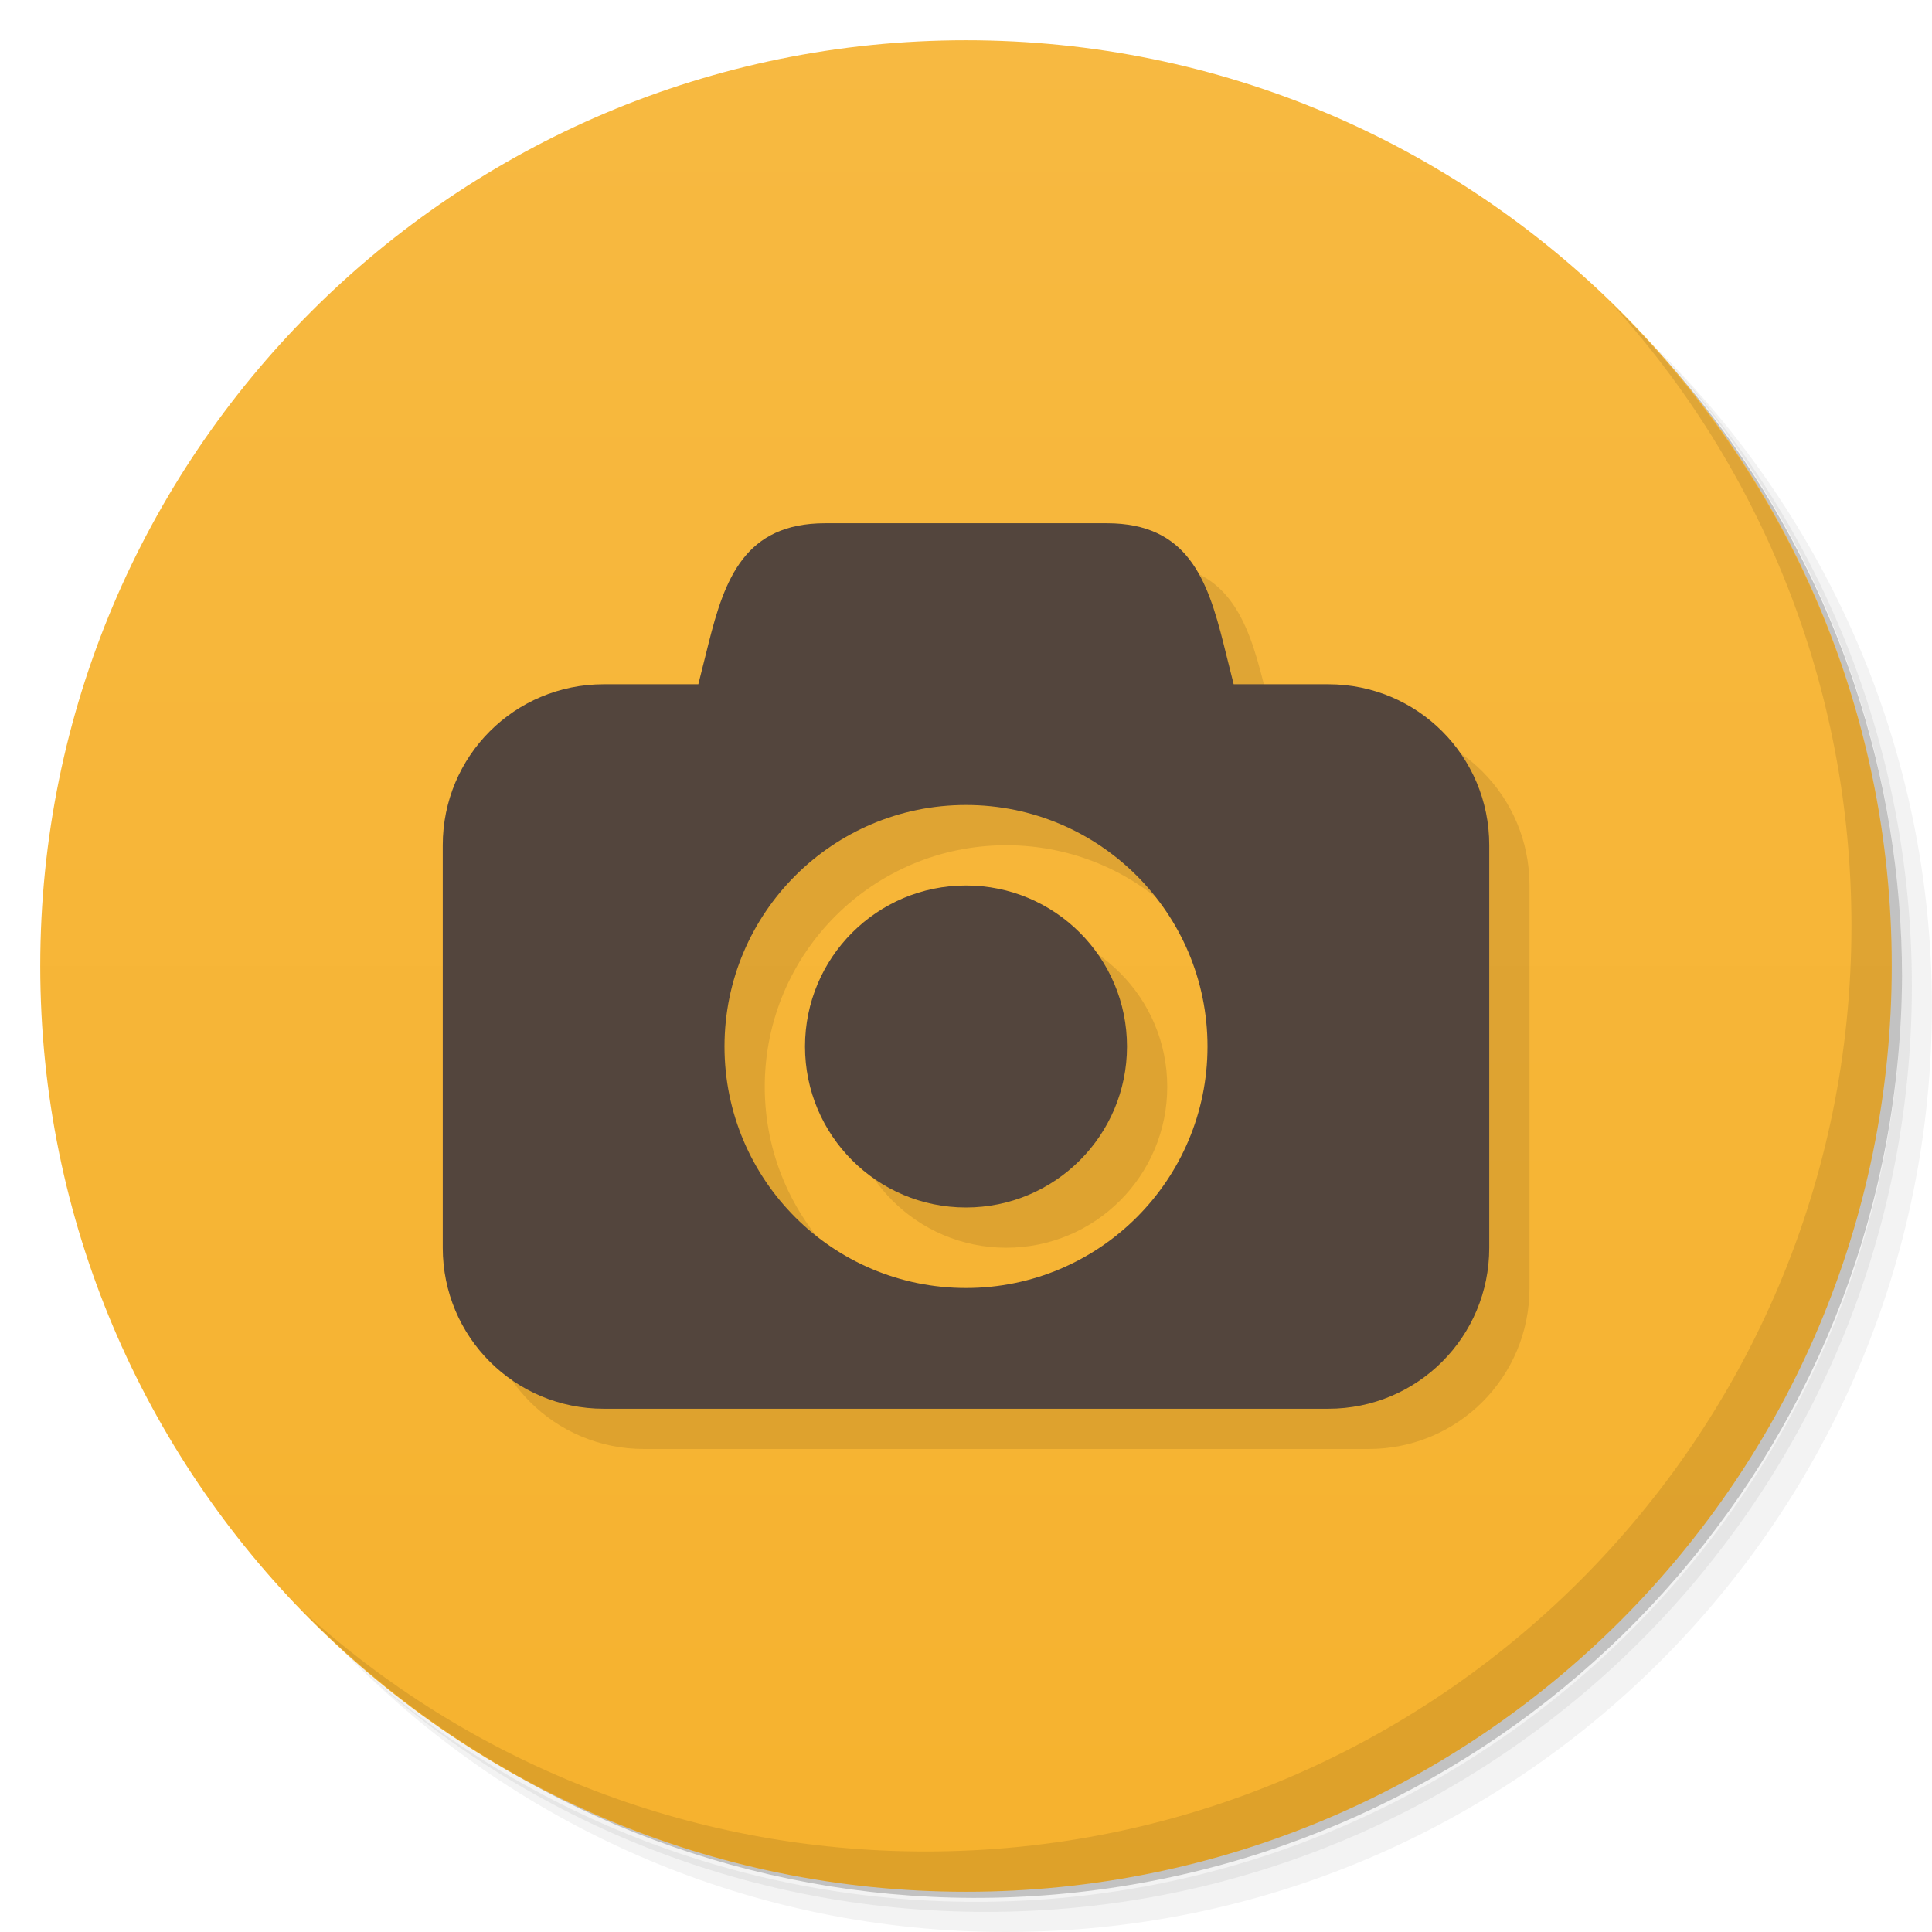
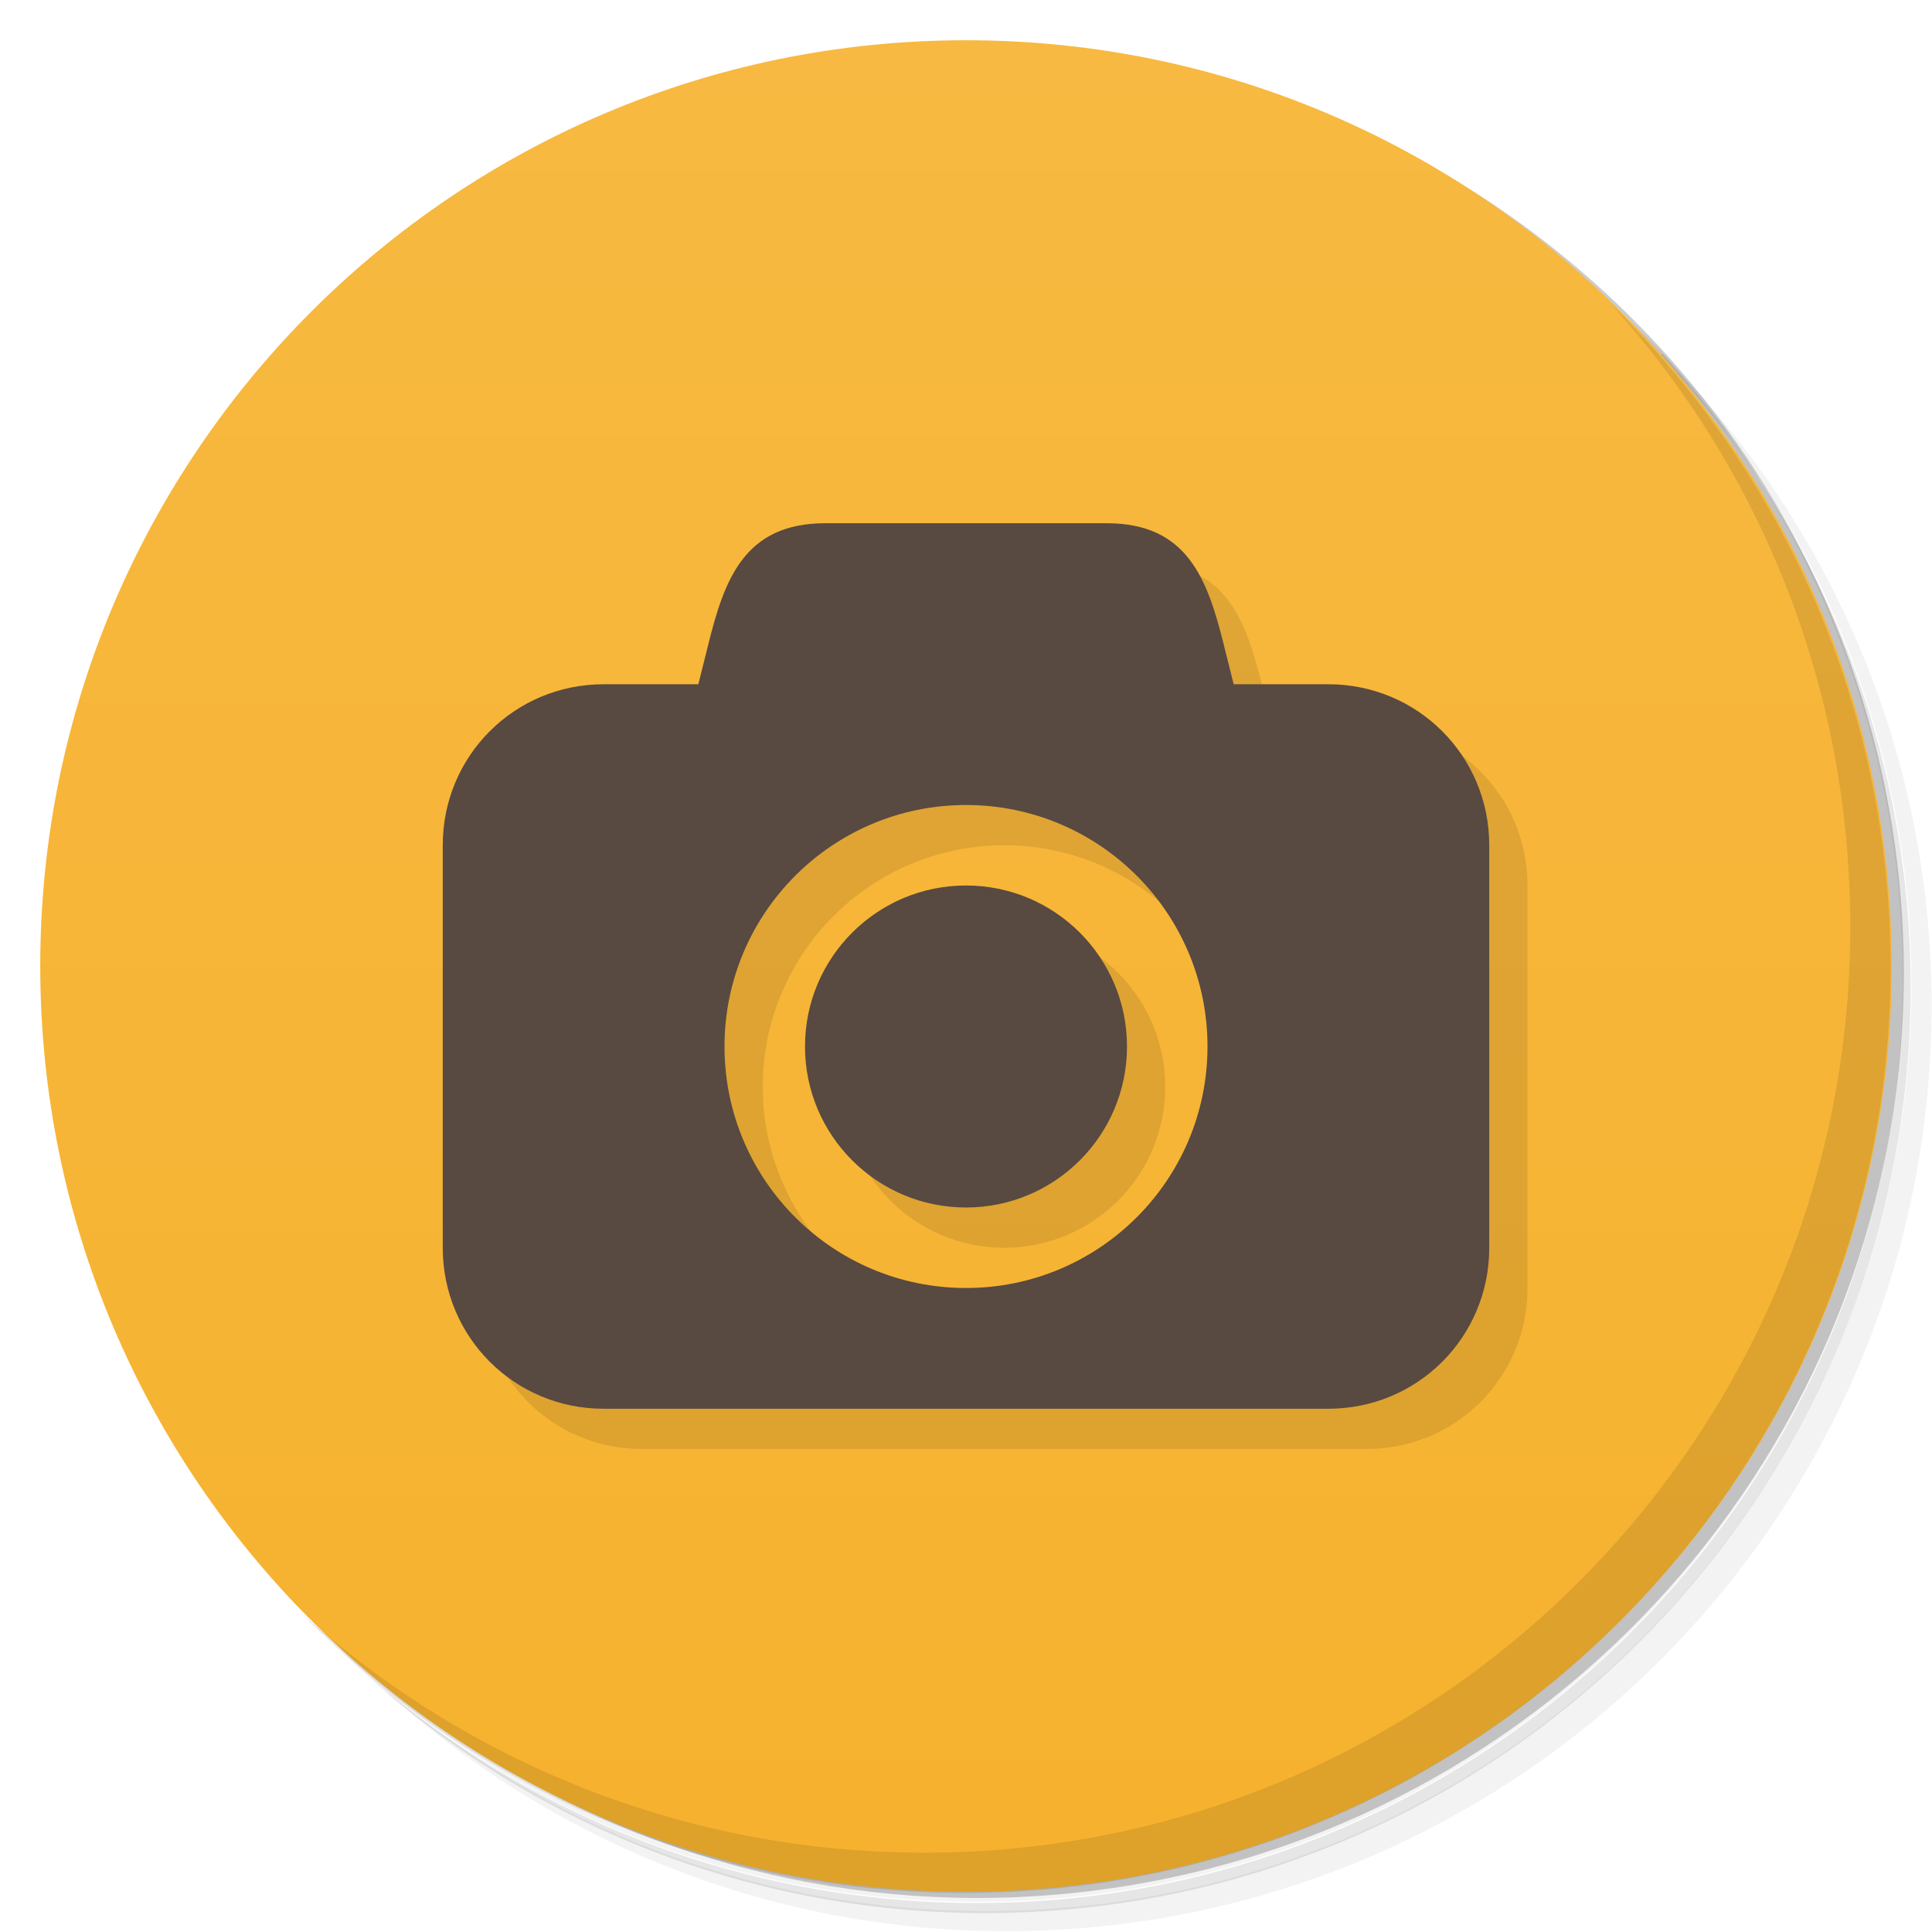
<svg xmlns="http://www.w3.org/2000/svg" version="1.1" viewBox="0 0 48 48">
  <defs>
    <linearGradient id="linearGradient3764" x1="1" x2="47" gradientTransform="matrix(0 -1 1 0 -1.5e-6 48)" gradientUnits="userSpaceOnUse">
      <stop style="stop-color:#f6b22e" offset="0" />
      <stop style="stop-color:#f7b941" offset="1" />
    </linearGradient>
  </defs>
-   <path d="m36.31 5c5.859 4.062 9.688 10.831 9.688 18.5 0 12.426-10.07 22.5-22.5 22.5-7.669 0-14.438-3.828-18.5-9.688 1.037 1.822 2.306 3.499 3.781 4.969 4.085 3.712 9.514 5.969 15.469 5.969 12.703 0 23-10.298 23-23 0-5.954-2.256-11.384-5.969-15.469-1.469-1.475-3.147-2.744-4.969-3.781zm4.969 3.781c3.854 4.113 6.219 9.637 6.219 15.719 0 12.703-10.297 23-23 23-6.081 0-11.606-2.364-15.719-6.219 4.16 4.144 9.883 6.719 16.219 6.719 12.703 0 23-10.298 23-23 0-6.335-2.575-12.06-6.719-16.219z" style="opacity:.05" />
-   <path d="m41.28 8.781c3.712 4.085 5.969 9.514 5.969 15.469 0 12.703-10.297 23-23 23-5.954 0-11.384-2.256-15.469-5.969 4.113 3.854 9.637 6.219 15.719 6.219 12.703 0 23-10.298 23-23 0-6.081-2.364-11.606-6.219-15.719z" style="opacity:.1" />
-   <path d="m31.25 2.375c8.615 3.154 14.75 11.417 14.75 21.13 0 12.426-10.07 22.5-22.5 22.5-9.708 0-17.971-6.135-21.12-14.75a23 23 0 0 0 44.875-7 23 23 0 0 0-16-21.875z" style="opacity:.2" />
-   <path d="m24 1c12.703 0 23 10.297 23 23s-10.297 23-23 23-23-10.297-23-23 10.297-23 23-23z" style="fill:url(#linearGradient3764)" />
-   <path d="m40.03 7.531c3.712 4.084 5.969 9.514 5.969 15.469 0 12.703-10.297 23-23 23-5.954 0-11.384-2.256-15.469-5.969 4.178 4.291 10.01 6.969 16.469 6.969 12.703 0 23-10.298 23-23 0-6.462-2.677-12.291-6.969-16.469z" style="opacity:.1" />
-   <path d="m21.5 14c-2 0-2.497 1.388-2.9 3l-0.25 1h-2.35c-2.216 0-4 1.784-4 4v10c0 2.216 1.784 4 4 4h18c2.216 0 4-1.784 4-4v-10c0-2.216-1.784-4-4-4h-2.35l-0.25-1c-0.403-1.612-0.9-3-2.9-3zm3.5 7a6 6 0 0 1 6 6 6 6 0 0 1-6 6 6 6 0 0 1-6-6 6 6 0 0 1 6-6zm0 2a4 4 0 0 0-4 4 4 4 0 0 0 4 4 4 4 0 0 0 4-4 4 4 0 0 0-4-4z" style="opacity:.1;paint-order:normal" />
-   <path d="m20.5 13c-2 0-2.497 1.388-2.9 3l-0.25 1h-2.35c-2.216 0-4 1.784-4 4v10c0 2.216 1.784 4 4 4h18c2.216 0 4-1.784 4-4v-10c0-2.216-1.784-4-4-4h-2.35l-0.25-1c-0.403-1.612-0.9-3-2.9-3zm3.5 7a6 6 0 0 1 6 6 6 6 0 0 1-6 6 6 6 0 0 1-6-6 6 6 0 0 1 6-6zm0 2a4 4 0 0 0-4 4 4 4 0 0 0 4 4 4 4 0 0 0 4-4 4 4 0 0 0-4-4z" style="fill:#53453d;paint-order:normal" />
+   <path d="m36.3 5c5.86 4.06 9.69 10.8 9.69 18.5 0 12.4-10.1 22.5-22.5 22.5-7.67 0-14.4-3.83-18.5-9.69 1.04 1.82 2.31 3.5 3.78 4.97 4.08 3.71 9.51 5.97 15.5 5.97 12.7 0 23-10.3 23-23 0-5.95-2.26-11.4-5.97-15.5-1.47-1.48-3.15-2.74-4.97-3.78zm4.97 3.78c3.85 4.11 6.22 9.64 6.22 15.7 0 12.7-10.3 23-23 23-6.08 0-11.6-2.36-15.7-6.22 4.16 4.14 9.88 6.72 16.2 6.72 12.7 0 23-10.3 23-23 0-6.34-2.58-12.1-6.72-16.2z" style="opacity:.05" />
+   <path d="m41.3 8.78c3.71 4.08 5.97 9.51 5.97 15.5 0 12.7-10.3 23-23 23-5.95 0-11.4-2.26-15.5-5.97 4.11 3.85 9.64 6.22 15.7 6.22 12.7 0 23-10.3 23-23 0-6.08-2.36-11.6-6.22-15.7z" style="opacity:.1" />
+   <path d="m31.2 2.38c8.62 3.15 14.8 11.4 14.8 21.1 0 12.4-10.1 22.5-22.5 22.5-9.71 0-18-6.14-21.1-14.8a23 23 0 0 0 44.9-7 23 23 0 0 0-16-21.9z" style="opacity:.2" />
+   <path d="m24 1c12.7 0 23 10.3 23 23s-10.3 23-23 23-23-10.3-23-23 10.3-23 23-23z" style="fill:url(#linearGradient3764)" />
+   <path d="m40 7.53c3.71 4.08 5.97 9.51 5.97 15.5 0 12.7-10.3 23-23 23-5.95 0-11.4-2.26-15.5-5.97 4.18 4.29 10 6.97 16.5 6.97 12.7 0 23-10.3 23-23 0-6.46-2.68-12.3-6.97-16.5z" style="opacity:.1" />
+   <path d="m18.3 18-6.35 14c0 2.22 1.78 4 4 4h18c2.22 0 4-1.78 4-4v-10c0-2.22-1.78-4-4-4l-2.6-1c-0.403-1.61-0.9-3-2.9-3zm6.65 3c3.31 0 6 2.69 6 6s-2.69 6-6 6-6-2.69-6-6 2.69-6 6-6zm0 2c-2.21 0-4 1.79-4 4s1.79 4 4 4 4-1.79 4-4-1.79-4-4-4z" style="opacity:.1;paint-order:normal" />
+   <path d="m20.5 13c-2 0-2.5 1.39-2.9 3l-0.25 1h-2.35c-2.22 0-4 1.78-4 4v10c0 2.22 1.78 4 4 4h18c2.22 0 4-1.78 4-4v-10c0-2.22-1.78-4-4-4h-2.35l-0.25-1c-0.403-1.61-0.9-3-2.9-3zm3.5 7a6 6 0 0 1 6 6 6 6 0 0 1-6 6 6 6 0 0 1-6-6 6 6 0 0 1 6-6zm0 2a4 4 0 0 0-4 4 4 4 0 0 0 4 4 4 4 0 0 0 4-4 4 4 0 0 0-4-4z" style="fill:#584941;paint-order:normal" />
</svg>
